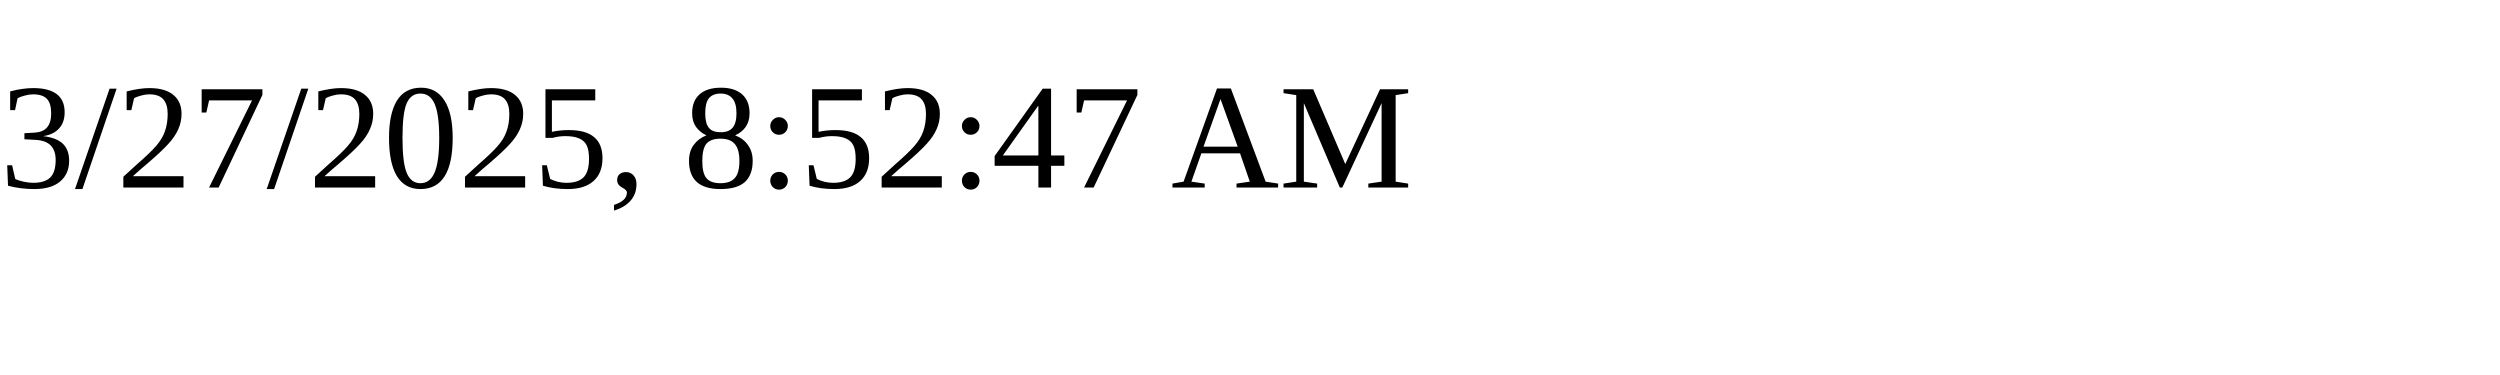
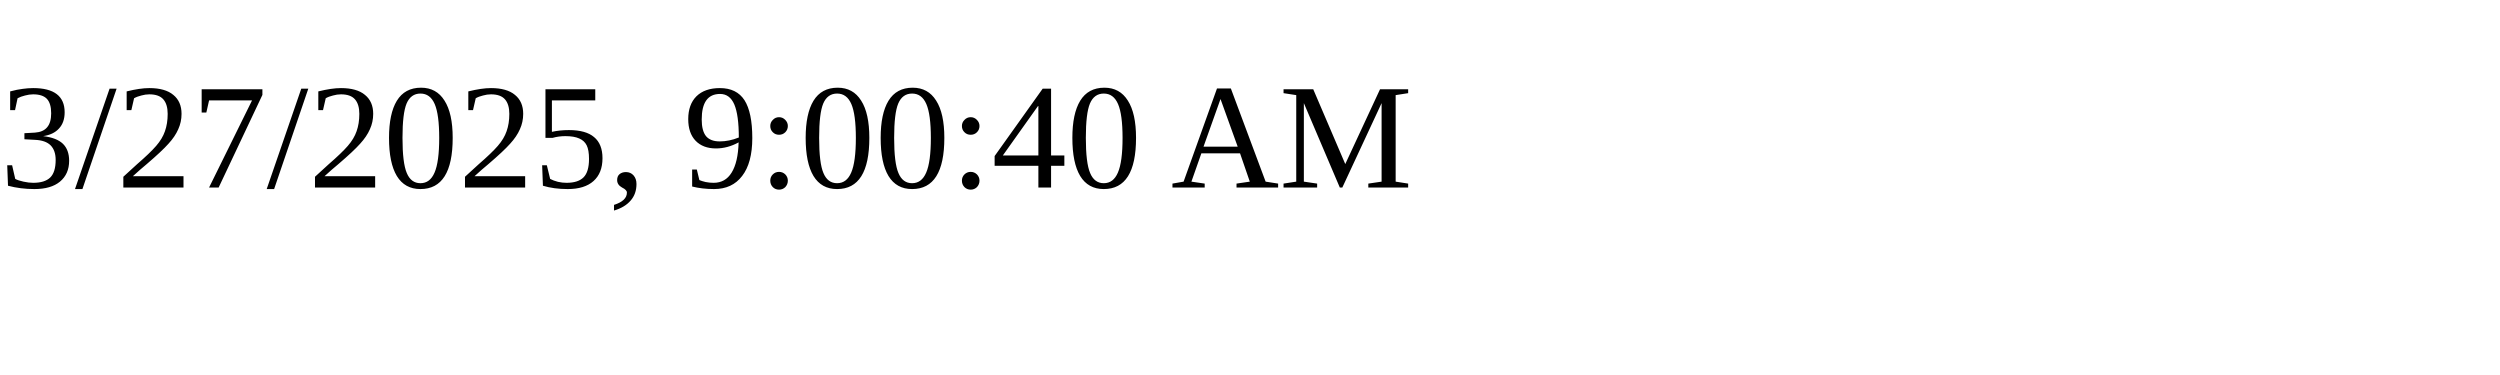
<svg xmlns="http://www.w3.org/2000/svg" height="30" width="200">
-   <text x="0" y="15">3/27/2025, 8:52:47 AM</text>
+   <text x="0" y="15">3/27/2025, 9:00:40 AM</text>
</svg>
